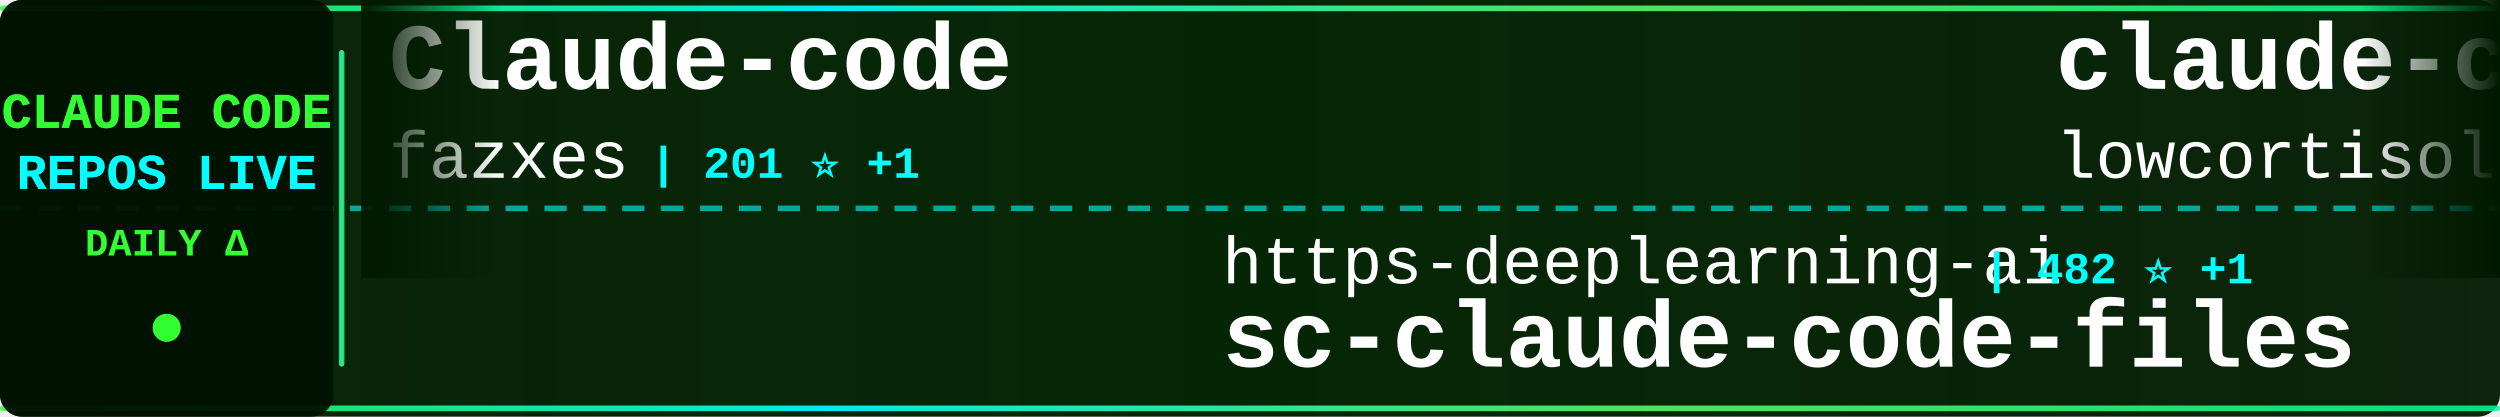
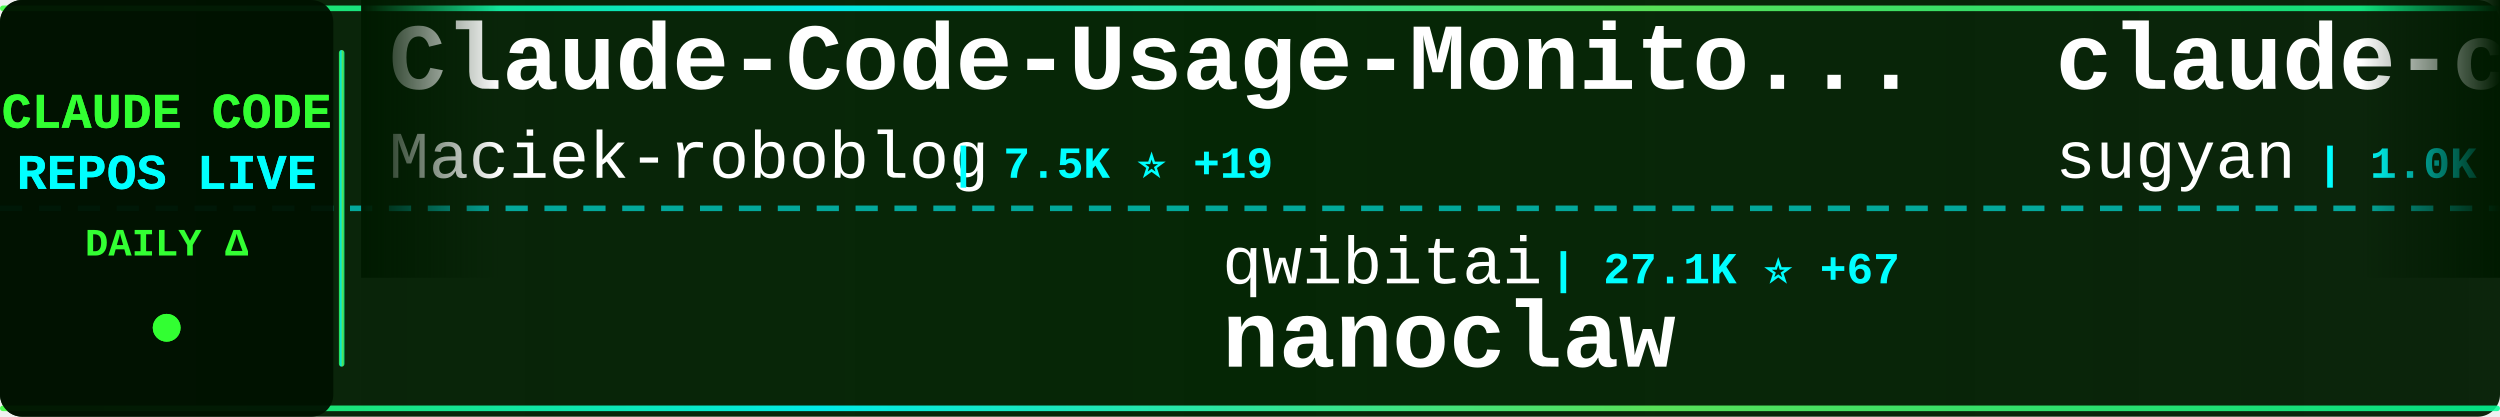
<svg xmlns="http://www.w3.org/2000/svg" width="900" height="150">
  <defs>
    <linearGradient id="tickerBg" x1="0%" y1="0%" x2="100%" y2="0%">
      <stop offset="0%" style="stop-color:#001a00;stop-opacity:0.95" />
      <stop offset="50%" style="stop-color:#002200;stop-opacity:0.98" />
      <stop offset="100%" style="stop-color:#001a00;stop-opacity:0.95" />
    </linearGradient>
    <linearGradient id="borderGrad" x1="0%" y1="0%" x2="100%" y2="0%">
      <stop offset="0%" style="stop-color:#33ff33;stop-opacity:0.85">
        <animate attributeName="stop-opacity" values="0.85;1;0.85" dur="2s" repeatCount="indefinite" />
      </stop>
      <stop offset="33%" style="stop-color:#00ffff;stop-opacity:0.9">
        <animate attributeName="stop-opacity" values="0.9;1;0.9" dur="2.2s" repeatCount="indefinite" />
      </stop>
      <stop offset="66%" style="stop-color:#66ff66;stop-opacity:0.85">
        <animate attributeName="stop-opacity" values="0.85;1;0.85" dur="1.8s" repeatCount="indefinite" />
      </stop>
      <stop offset="100%" style="stop-color:#00ff99;stop-opacity:0.85">
        <animate attributeName="stop-opacity" values="0.85;1;0.85" dur="2s" repeatCount="indefinite" />
      </stop>
    </linearGradient>
    <filter id="textGlow">
      <feGaussianBlur stdDeviation="0.1" result="coloredBlur" />
      <feMerge>
        <feMergeNode in="coloredBlur" />
        <feMergeNode in="SourceGraphic" />
      </feMerge>
    </filter>
    <filter id="metricGlow">
      <feGaussianBlur stdDeviation="0.2" result="coloredBlur" />
      <feMerge>
        <feMergeNode in="coloredBlur" />
        <feMergeNode in="SourceGraphic" />
      </feMerge>
    </filter>
    <linearGradient id="leftFade" x1="0%" y1="0%" x2="100%" y2="0%">
      <stop offset="0%" style="stop-color:#001a00;stop-opacity:1" />
      <stop offset="100%" style="stop-color:#001a00;stop-opacity:0" />
    </linearGradient>
    <linearGradient id="rightFade" x1="0%" y1="0%" x2="100%" y2="0%">
      <stop offset="0%" style="stop-color:#001a00;stop-opacity:0" />
      <stop offset="100%" style="stop-color:#001a00;stop-opacity:1" />
    </linearGradient>
  </defs>
  <rect width="900" height="150" fill="url(#tickerBg)" rx="8" />
  <rect x="0" y="2" width="900" height="2" fill="url(#borderGrad)" rx="1" />
  <rect x="0" y="146" width="900" height="2" fill="url(#borderGrad)" rx="1" />
  <line x1="0" y1="75" x2="900" y2="75" stroke="#00ffff" stroke-width="2" stroke-dasharray="8 6" opacity="0.6" />
  <rect x="0" y="0" width="120" height="150" fill="#001100" opacity="0.95" rx="8" />
  <text x="60" y="46" font-family="'Courier New', monospace" font-size="18" font-weight="bold" fill="#33ff33" text-anchor="middle" filter="url(#textGlow)">
    CLAUDE CODE
  </text>
  <text x="60" y="68" font-family="'Courier New', monospace" font-size="18" font-weight="bold" fill="#00ffff" text-anchor="middle" filter="url(#textGlow)">
    REPOS LIVE
  </text>
  <text x="60" y="92" font-family="'Courier New', monospace" font-size="14" font-weight="bold" fill="#33ff33" text-anchor="middle">
    DAILY Δ
  </text>
  <circle cx="60" cy="118" r="5" fill="#33ff33" filter="url(#metricGlow)">
    <animate attributeName="r" values="4;6;4" dur="1.5s" repeatCount="indefinite" />
    <animate attributeName="opacity" values="0.6;1;0.6" dur="1.5s" repeatCount="indefinite" />
  </circle>
  <rect x="122" y="18" width="2" height="114" fill="url(#borderGrad)" rx="1" />
  <clipPath id="tickerClip">
    <rect x="130" y="0" width="770" height="150" />
  </clipPath>
  <g clip-path="url(#tickerClip)">
    <g id="tickerItems">
      <animateTransform attributeName="transform" attributeType="XML" type="translate" from="0 0" to="-3000 0" dur="54s" repeatCount="indefinite" />
      <g transform="translate(0, 0)">
-         <text x="140" y="32" font-family="'Courier New', monospace" font-size="34" font-weight="bold" fill="#ffffff">Claude-code</text>
-         <text x="140" y="64" font-family="'Courier New', monospace" font-size="24" font-weight="normal" fill="#ffffff" opacity="1.0">fazxes</text>
-         <text x="234" y="64" font-family="'Courier New', monospace" font-size="16" font-weight="bold" fill="#00ffff"> | 201 ⭐ +1</text>
+         <text x="140" y="32" font-family="'Courier New', monospace" font-size="34" font-weight="bold" fill="#ffffff">Claude-Code-Usage-Monito...</text>
+         <text x="140" y="64" font-family="'Courier New', monospace" font-size="24" font-weight="normal" fill="#ffffff" opacity="1.0">Maciek-roboblog</text>
+         <text x="342" y="64" font-family="'Courier New', monospace" font-size="16" font-weight="bold" fill="#00ffff"> | 7.5K ⭐ +19</text>
      </g>
      <g transform="translate(300, 0)">
-         <text x="140" y="102" font-family="'Courier New', monospace" font-size="24" font-weight="normal" fill="#ffffff" opacity="1.0">https-deeplearning-ai</text>
-         <text x="414" y="102" font-family="'Courier New', monospace" font-size="16" font-weight="bold" fill="#00ffff"> | 482 ⭐ +1</text>
-         <text x="140" y="132" font-family="'Courier New', monospace" font-size="34" font-weight="bold" fill="#ffffff">sc-claude-code-files</text>
+         <text x="140" y="102" font-family="'Courier New', monospace" font-size="24" font-weight="normal" fill="#ffffff" opacity="1.0">qwibitai</text>
+         <text x="258" y="102" font-family="'Courier New', monospace" font-size="16" font-weight="bold" fill="#00ffff"> | 27.1K ⭐ +67</text>
+         <text x="140" y="132" font-family="'Courier New', monospace" font-size="34" font-weight="bold" fill="#ffffff">nanoclaw</text>
      </g>
      <g transform="translate(600, 0)">
-         <text x="140" y="32" font-family="'Courier New', monospace" font-size="34" font-weight="bold" fill="#ffffff">claude-code</text>
-         <text x="140" y="64" font-family="'Courier New', monospace" font-size="24" font-weight="normal" fill="#ffffff" opacity="1.0">lowcortisolprogrammer</text>
-         <text x="414" y="64" font-family="'Courier New', monospace" font-size="16" font-weight="bold" fill="#00ffff"> | 171 ⭐ +1</text>
+         <text x="140" y="32" font-family="'Courier New', monospace" font-size="34" font-weight="bold" fill="#ffffff">claude-code-webui</text>
+         <text x="140" y="64" font-family="'Courier New', monospace" font-size="24" font-weight="normal" fill="#ffffff" opacity="1.0">sugyan</text>
+         <text x="234" y="64" font-family="'Courier New', monospace" font-size="16" font-weight="bold" fill="#00ffff"> | 1.0K ⭐</text>
      </g>
      <g transform="translate(900, 0)">
-         <text x="140" y="102" font-family="'Courier New', monospace" font-size="24" font-weight="normal" fill="#ffffff" opacity="1.0">musistudio</text>
-         <text x="282" y="102" font-family="'Courier New', monospace" font-size="16" font-weight="bold" fill="#00ffff"> | 32.0K ⭐ +55</text>
-         <text x="140" y="132" font-family="'Courier New', monospace" font-size="34" font-weight="bold" fill="#ffffff">claude-code-router</text>
+         <text x="140" y="102" font-family="'Courier New', monospace" font-size="24" font-weight="normal" fill="#ffffff" opacity="1.0">garrytan</text>
+         <text x="258" y="102" font-family="'Courier New', monospace" font-size="16" font-weight="bold" fill="#00ffff"> | 70.1K ⭐ +704</text>
+         <text x="140" y="132" font-family="'Courier New', monospace" font-size="34" font-weight="bold" fill="#ffffff">gstack</text>
      </g>
      <g transform="translate(1200, 0)">
-         <text x="140" y="32" font-family="'Courier New', monospace" font-size="34" font-weight="bold" fill="#ffffff">claude-code</text>
-         <text x="140" y="64" font-family="'Courier New', monospace" font-size="24" font-weight="normal" fill="#ffffff" opacity="1.0">anthropics</text>
-         <text x="282" y="64" font-family="'Courier New', monospace" font-size="16" font-weight="bold" fill="#00ffff"> | 112.6K ⭐ +430</text>
+         <text x="140" y="32" font-family="'Courier New', monospace" font-size="34" font-weight="bold" fill="#ffffff">claude-code-system-promp...</text>
+         <text x="140" y="64" font-family="'Courier New', monospace" font-size="24" font-weight="normal" fill="#ffffff" opacity="1.0">Piebald-AI</text>
+         <text x="282" y="64" font-family="'Courier New', monospace" font-size="16" font-weight="bold" fill="#00ffff"> | 8.6K ⭐ +23</text>
      </g>
      <g transform="translate(1500, 0)">
-         <text x="140" y="102" font-family="'Courier New', monospace" font-size="24" font-weight="normal" fill="#ffffff" opacity="1.0">edmund-io</text>
-         <text x="270" y="102" font-family="'Courier New', monospace" font-size="16" font-weight="bold" fill="#00ffff"> | 1.4K ⭐ +1</text>
-         <text x="140" y="132" font-family="'Courier New', monospace" font-size="34" font-weight="bold" fill="#ffffff">edmunds-claude-code</text>
+         <text x="140" y="102" font-family="'Courier New', monospace" font-size="24" font-weight="normal" fill="#ffffff" opacity="1.0">fuergaosi233</text>
+         <text x="306" y="102" font-family="'Courier New', monospace" font-size="16" font-weight="bold" fill="#00ffff"> | 2.4K ⭐ +8</text>
+         <text x="140" y="132" font-family="'Courier New', monospace" font-size="34" font-weight="bold" fill="#ffffff">claude-code-proxy</text>
      </g>
      <g transform="translate(1800, 0)">
-         <text x="140" y="32" font-family="'Courier New', monospace" font-size="34" font-weight="bold" fill="#ffffff">claude-code-source</text>
-         <text x="140" y="64" font-family="'Courier New', monospace" font-size="24" font-weight="normal" fill="#ffffff" opacity="1.0">hangsman</text>
-         <text x="258" y="64" font-family="'Courier New', monospace" font-size="16" font-weight="bold" fill="#00ffff"> | 752 ⭐ +1</text>
+         <text x="140" y="32" font-family="'Courier New', monospace" font-size="34" font-weight="bold" fill="#ffffff">claude-code</text>
+         <text x="140" y="64" font-family="'Courier New', monospace" font-size="24" font-weight="normal" fill="#ffffff" opacity="1.0">claude-code-best</text>
+         <text x="354" y="64" font-family="'Courier New', monospace" font-size="16" font-weight="bold" fill="#00ffff"> | 15.4K ⭐ +122</text>
      </g>
      <g transform="translate(2100, 0)">
-         <text x="140" y="102" font-family="'Courier New', monospace" font-size="24" font-weight="normal" fill="#ffffff" opacity="1.0">FlorianBruniaux</text>
-         <text x="342" y="102" font-family="'Courier New', monospace" font-size="16" font-weight="bold" fill="#00ffff"> | 3.2K ⭐ +25</text>
-         <text x="140" y="132" font-family="'Courier New', monospace" font-size="34" font-weight="bold" fill="#ffffff">claude-code-ultimate-gui...</text>
+         <text x="140" y="102" font-family="'Courier New', monospace" font-size="24" font-weight="normal" fill="#ffffff" opacity="1.0">wanshuiyin</text>
+         <text x="282" y="102" font-family="'Courier New', monospace" font-size="16" font-weight="bold" fill="#00ffff"> | 6.2K ⭐ +77</text>
+         <text x="140" y="132" font-family="'Courier New', monospace" font-size="34" font-weight="bold" fill="#ffffff">Auto-claude-code-researc...</text>
      </g>
      <g transform="translate(2400, 0)">
        <text x="140" y="32" font-family="'Courier New', monospace" font-size="34" font-weight="bold" fill="#ffffff">claude-code</text>
-         <text x="140" y="64" font-family="'Courier New', monospace" font-size="24" font-weight="normal" fill="#ffffff" opacity="1.0">VineeTagarwaL-code</text>
-         <text x="378" y="64" font-family="'Courier New', monospace" font-size="16" font-weight="bold" fill="#00ffff"> | 269 ⭐ +2</text>
+         <text x="140" y="64" font-family="'Courier New', monospace" font-size="24" font-weight="normal" fill="#ffffff" opacity="1.0">tanbiralam</text>
+         <text x="282" y="64" font-family="'Courier New', monospace" font-size="16" font-weight="bold" fill="#00ffff"> | 1.4K ⭐ +12</text>
      </g>
      <g transform="translate(2700, 0)">
-         <text x="140" y="102" font-family="'Courier New', monospace" font-size="24" font-weight="normal" fill="#ffffff" opacity="1.0">luyao618</text>
-         <text x="258" y="102" font-family="'Courier New', monospace" font-size="16" font-weight="bold" fill="#00ffff"> | 1.1K ⭐ +13</text>
-         <text x="140" y="132" font-family="'Courier New', monospace" font-size="34" font-weight="bold" fill="#ffffff">Claude-Code-Source-Study</text>
+         <text x="140" y="102" font-family="'Courier New', monospace" font-size="24" font-weight="normal" fill="#ffffff" opacity="1.0">alex000kim</text>
+         <text x="282" y="102" font-family="'Courier New', monospace" font-size="16" font-weight="bold" fill="#00ffff"> | 209 ⭐ +2</text>
+         <text x="140" y="132" font-family="'Courier New', monospace" font-size="34" font-weight="bold" fill="#ffffff">claude-code</text>
      </g>
      <g transform="translate(3000, 0)">
-         <text x="140" y="32" font-family="'Courier New', monospace" font-size="34" font-weight="bold" fill="#ffffff">Claude-code</text>
-         <text x="140" y="64" font-family="'Courier New', monospace" font-size="24" font-weight="normal" fill="#ffffff" opacity="1.0">fazxes</text>
-         <text x="234" y="64" font-family="'Courier New', monospace" font-size="16" font-weight="bold" fill="#00ffff"> | 201 ⭐ +1</text>
+         <text x="140" y="32" font-family="'Courier New', monospace" font-size="34" font-weight="bold" fill="#ffffff">Claude-Code-Usage-Monito...</text>
+         <text x="140" y="64" font-family="'Courier New', monospace" font-size="24" font-weight="normal" fill="#ffffff" opacity="1.0">Maciek-roboblog</text>
+         <text x="342" y="64" font-family="'Courier New', monospace" font-size="16" font-weight="bold" fill="#00ffff"> | 7.5K ⭐ +19</text>
      </g>
      <g transform="translate(3300, 0)">
-         <text x="140" y="102" font-family="'Courier New', monospace" font-size="24" font-weight="normal" fill="#ffffff" opacity="1.0">https-deeplearning-ai</text>
-         <text x="414" y="102" font-family="'Courier New', monospace" font-size="16" font-weight="bold" fill="#00ffff"> | 482 ⭐ +1</text>
-         <text x="140" y="132" font-family="'Courier New', monospace" font-size="34" font-weight="bold" fill="#ffffff">sc-claude-code-files</text>
+         <text x="140" y="102" font-family="'Courier New', monospace" font-size="24" font-weight="normal" fill="#ffffff" opacity="1.0">qwibitai</text>
+         <text x="258" y="102" font-family="'Courier New', monospace" font-size="16" font-weight="bold" fill="#00ffff"> | 27.1K ⭐ +67</text>
+         <text x="140" y="132" font-family="'Courier New', monospace" font-size="34" font-weight="bold" fill="#ffffff">nanoclaw</text>
      </g>
      <g transform="translate(3600, 0)">
-         <text x="140" y="32" font-family="'Courier New', monospace" font-size="34" font-weight="bold" fill="#ffffff">claude-code</text>
-         <text x="140" y="64" font-family="'Courier New', monospace" font-size="24" font-weight="normal" fill="#ffffff" opacity="1.0">lowcortisolprogrammer</text>
-         <text x="414" y="64" font-family="'Courier New', monospace" font-size="16" font-weight="bold" fill="#00ffff"> | 171 ⭐ +1</text>
+         <text x="140" y="32" font-family="'Courier New', monospace" font-size="34" font-weight="bold" fill="#ffffff">claude-code-webui</text>
+         <text x="140" y="64" font-family="'Courier New', monospace" font-size="24" font-weight="normal" fill="#ffffff" opacity="1.0">sugyan</text>
+         <text x="234" y="64" font-family="'Courier New', monospace" font-size="16" font-weight="bold" fill="#00ffff"> | 1.0K ⭐</text>
      </g>
      <g transform="translate(3900, 0)">
-         <text x="140" y="102" font-family="'Courier New', monospace" font-size="24" font-weight="normal" fill="#ffffff" opacity="1.0">musistudio</text>
-         <text x="282" y="102" font-family="'Courier New', monospace" font-size="16" font-weight="bold" fill="#00ffff"> | 32.0K ⭐ +55</text>
-         <text x="140" y="132" font-family="'Courier New', monospace" font-size="34" font-weight="bold" fill="#ffffff">claude-code-router</text>
+         <text x="140" y="102" font-family="'Courier New', monospace" font-size="24" font-weight="normal" fill="#ffffff" opacity="1.0">garrytan</text>
+         <text x="258" y="102" font-family="'Courier New', monospace" font-size="16" font-weight="bold" fill="#00ffff"> | 70.1K ⭐ +704</text>
+         <text x="140" y="132" font-family="'Courier New', monospace" font-size="34" font-weight="bold" fill="#ffffff">gstack</text>
      </g>
    </g>
  </g>
  <rect x="130" y="0" width="50" height="100" fill="url(#leftFade)" />
  <rect x="850" y="0" width="50" height="100" fill="url(#rightFade)" />
</svg>
